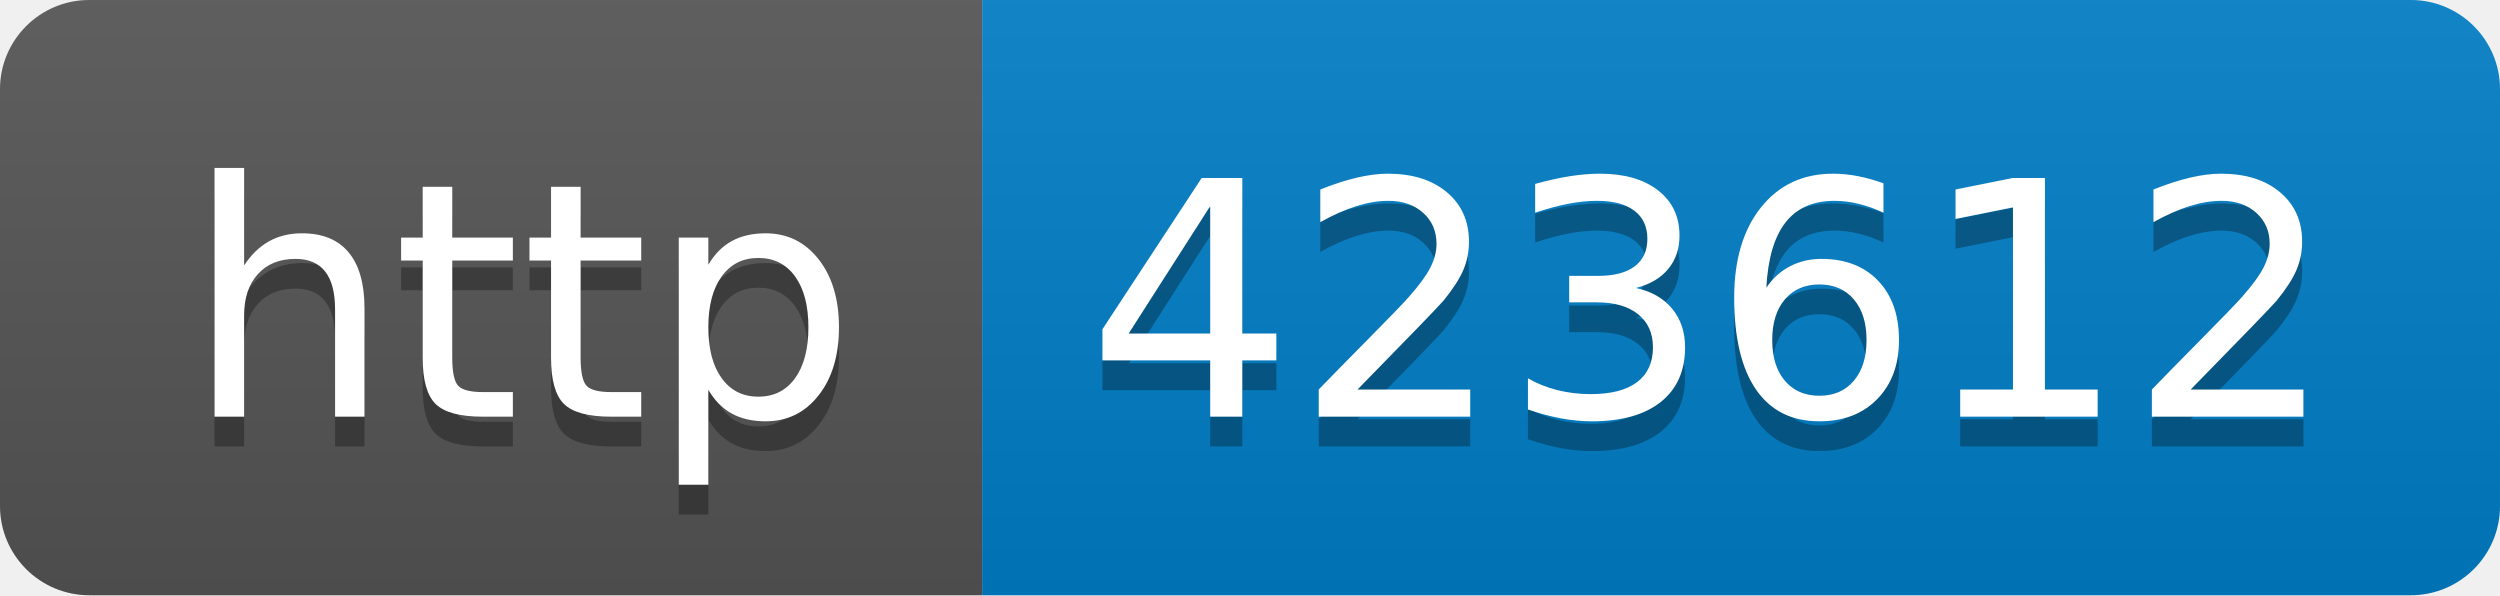
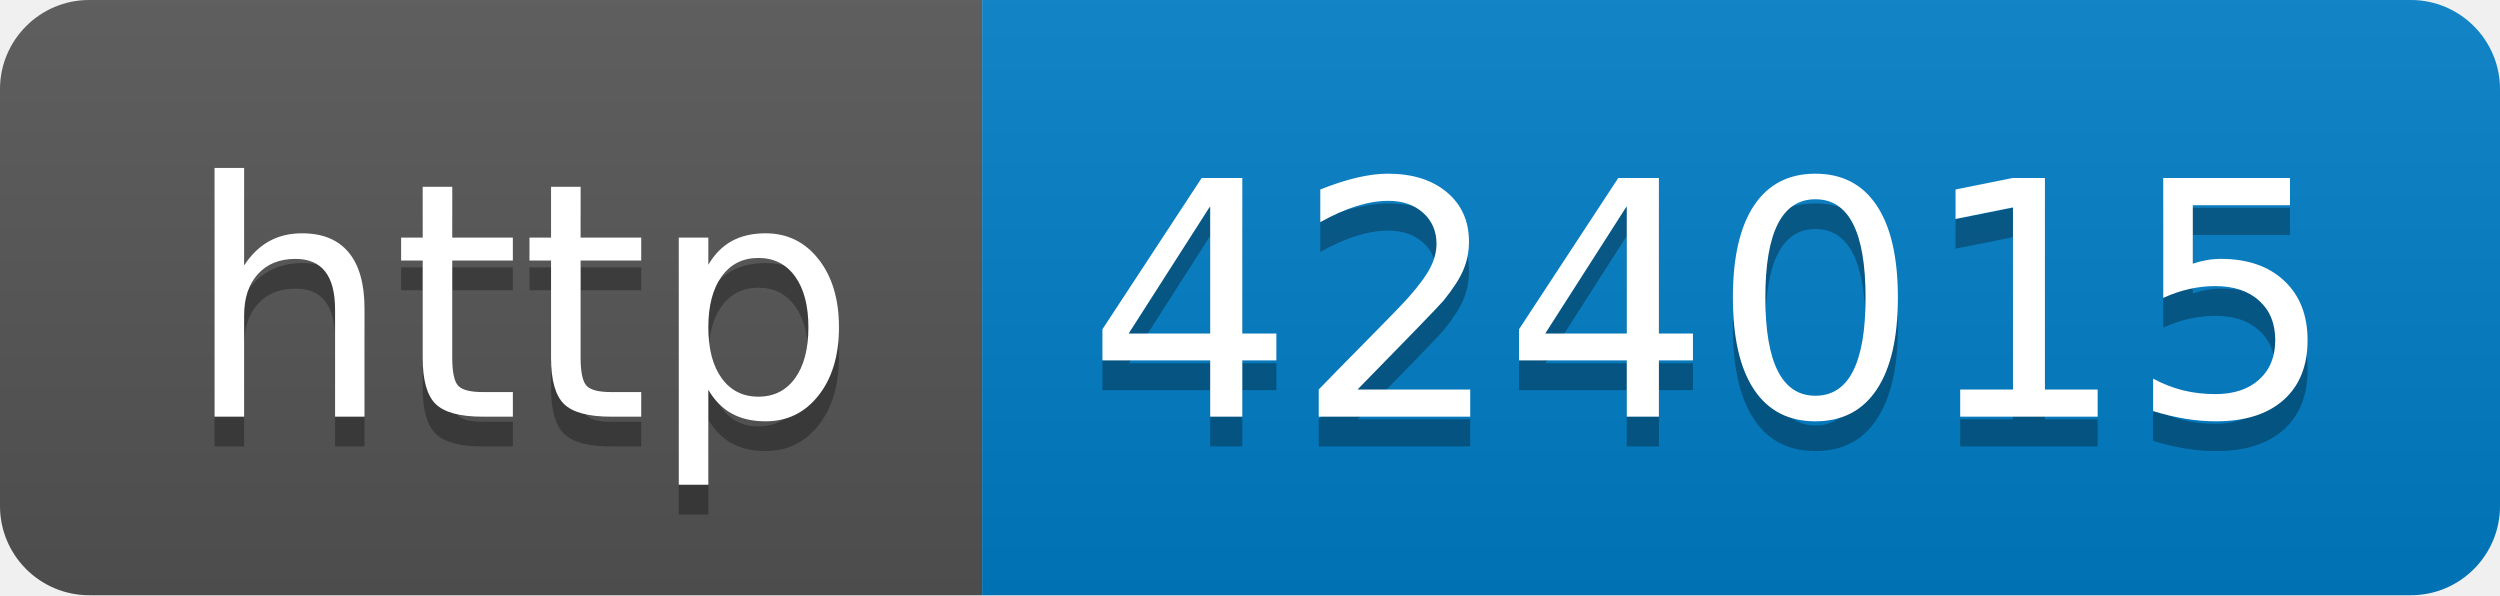
- <svg xmlns="http://www.w3.org/2000/svg" width="84" height="20" role="img" aria-label="http: 423612">
+ <svg xmlns="http://www.w3.org/2000/svg" width="84" height="20" role="img" aria-label="http: 424015">
  <linearGradient id="s" x2="0" y2="100%">
    <stop offset="0" stop-color="#bbb" stop-opacity=".1" />
    <stop offset="1" stop-opacity=".1" />
  </linearGradient>
  <clipPath id="r">
    <rect width="84" height="20" rx="3" fill="#fff" />
  </clipPath>
  <g clip-path="url(#r)">
    <rect width="33" height="20" fill="#555" />
    <rect x="33" width="51" height="20" fill="#007ec6" />
    <rect width="84" height="20" fill="url(#s)" />
  </g>
  <g fill="#fff" text-anchor="middle" font-family="Verdana,Geneva,DejaVu Sans,sans-serif" text-rendering="geometricPrecision" font-size="110">
    <text aria-hidden="true" x="175" y="150" fill="#010101" fill-opacity=".3" transform="scale(.1)" textLength="230">http</text>
    <text x="175" y="140" transform="scale(.1)" fill="#fff" textLength="230">http</text>
-     <text aria-hidden="true" x="575" y="150" fill="#010101" fill-opacity=".3" transform="scale(.1)" textLength="410">423612</text>
-     <text x="575" y="140" transform="scale(.1)" fill="#fff" textLength="410">423612</text>
+     <text aria-hidden="true" x="575" y="150" fill="#010101" fill-opacity=".3" transform="scale(.1)" textLength="410">424015</text>
+     <text x="575" y="140" transform="scale(.1)" fill="#fff" textLength="410">424015</text>
  </g>
</svg>
